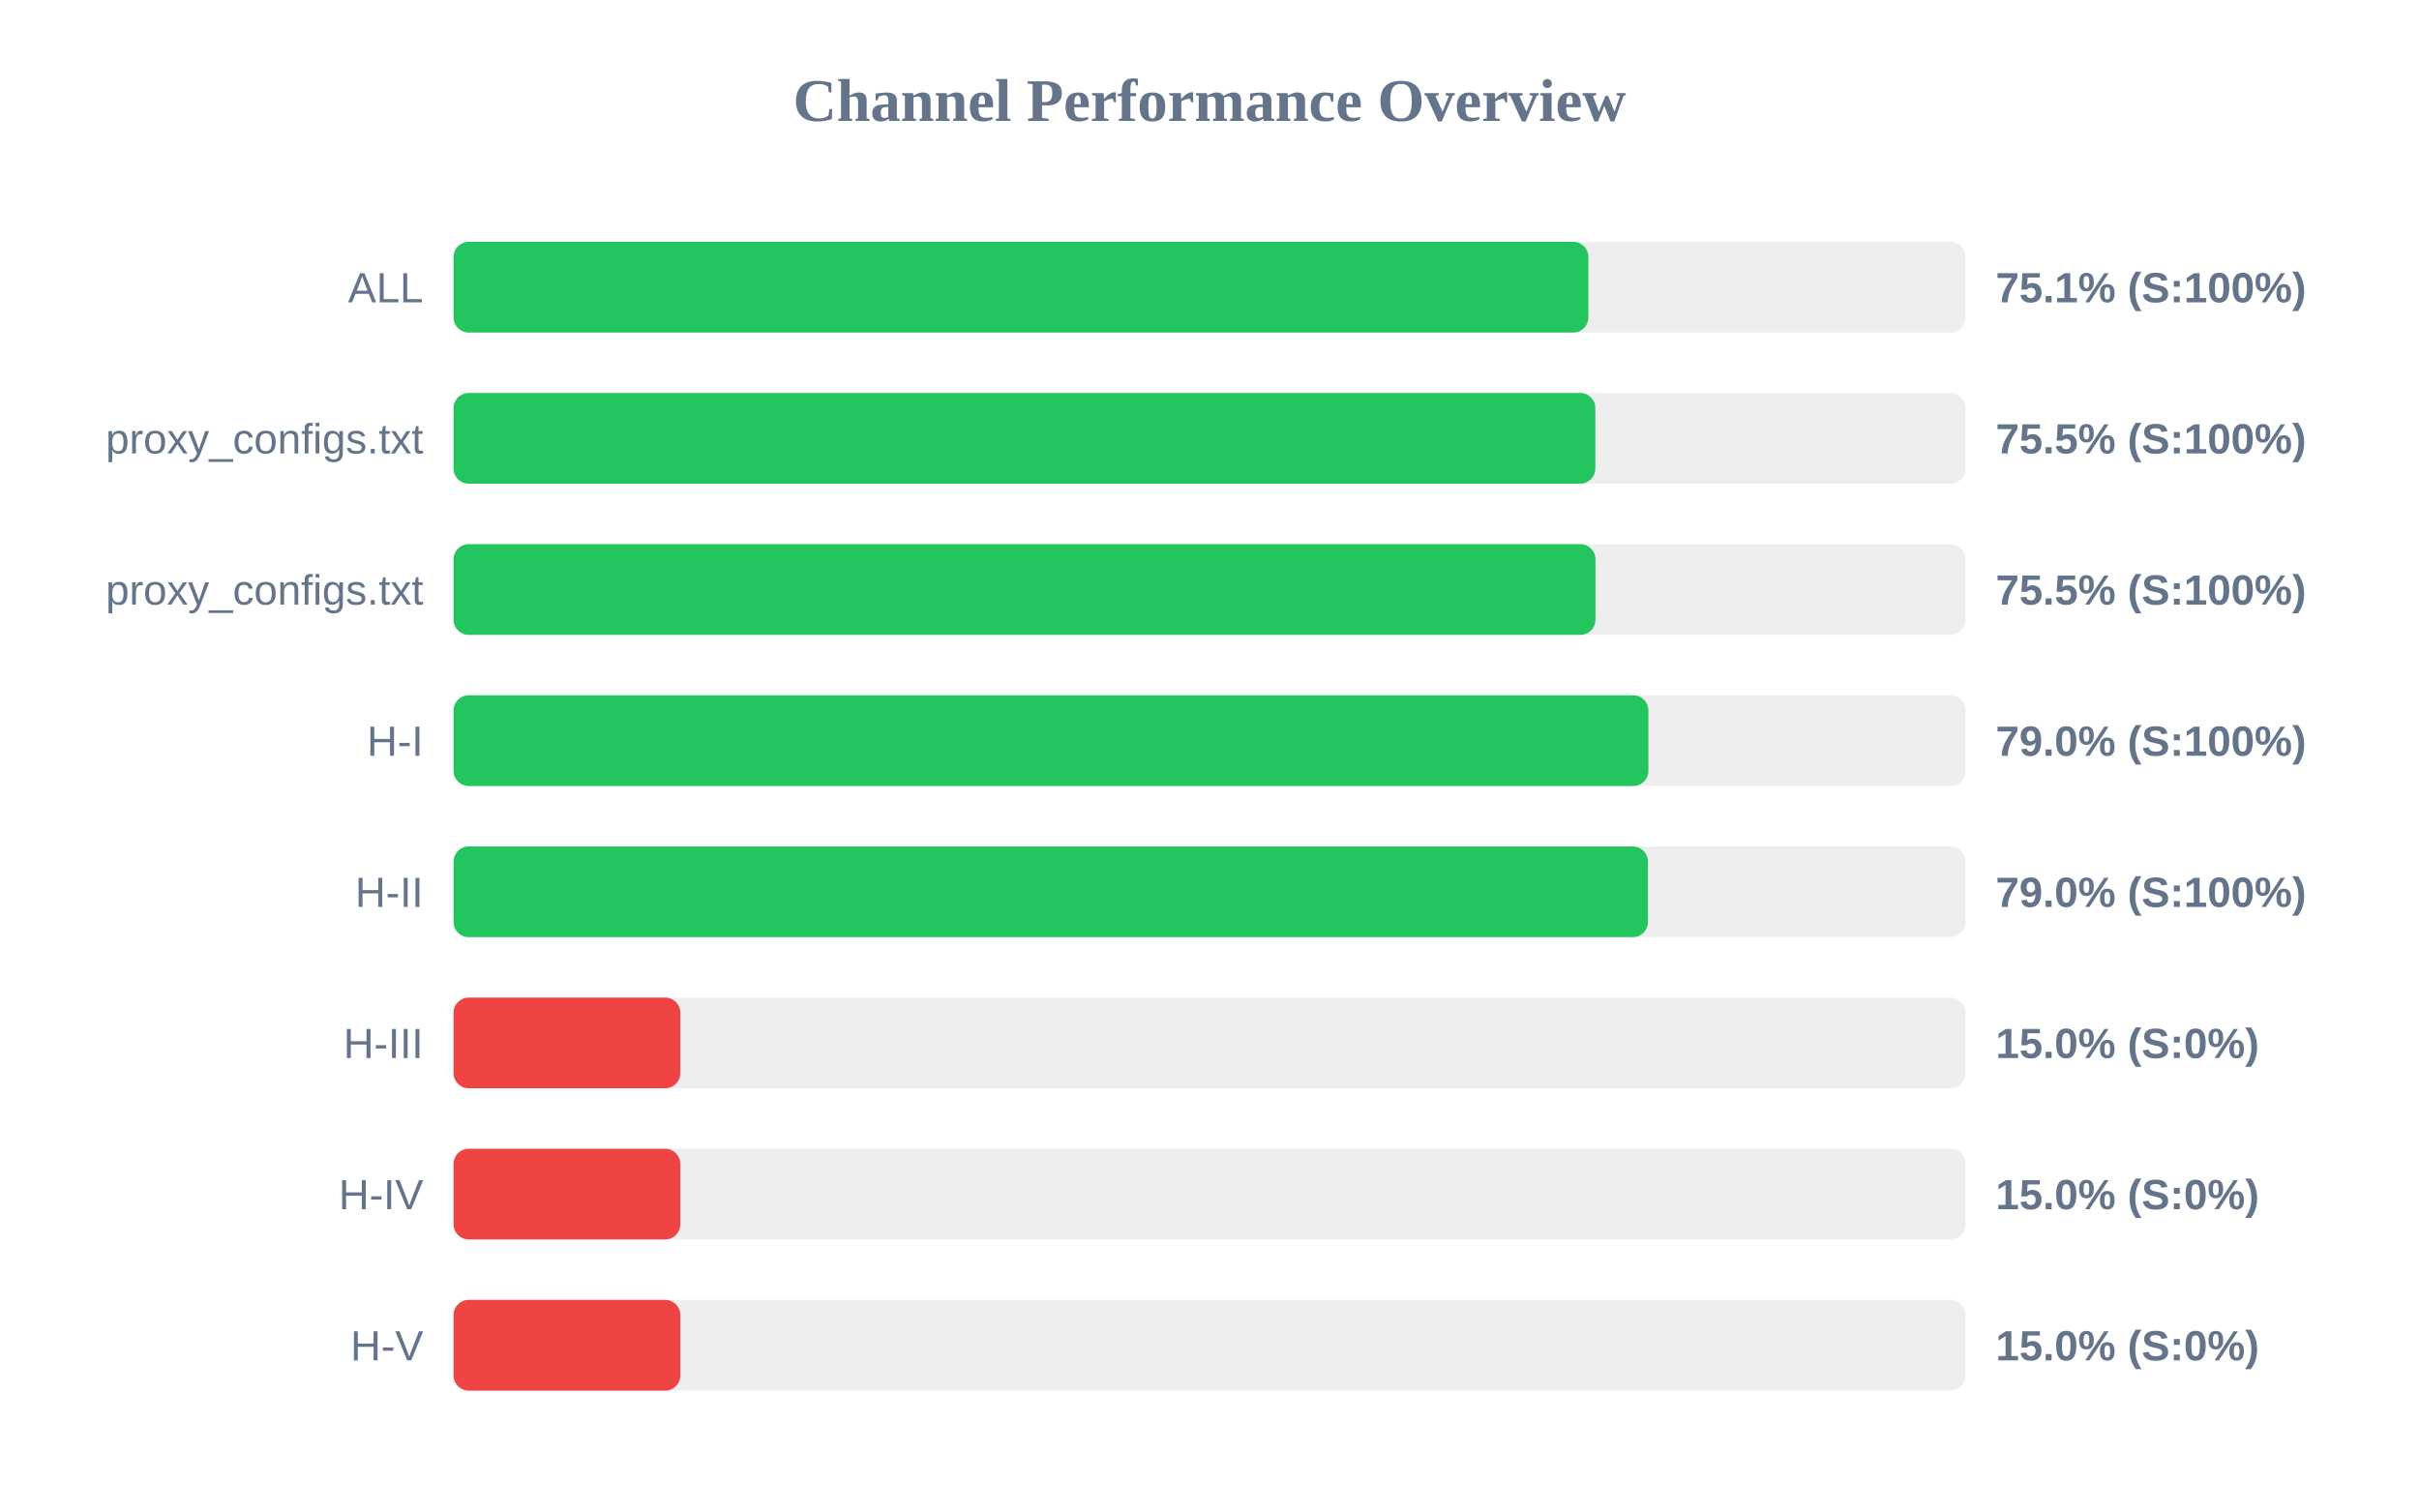
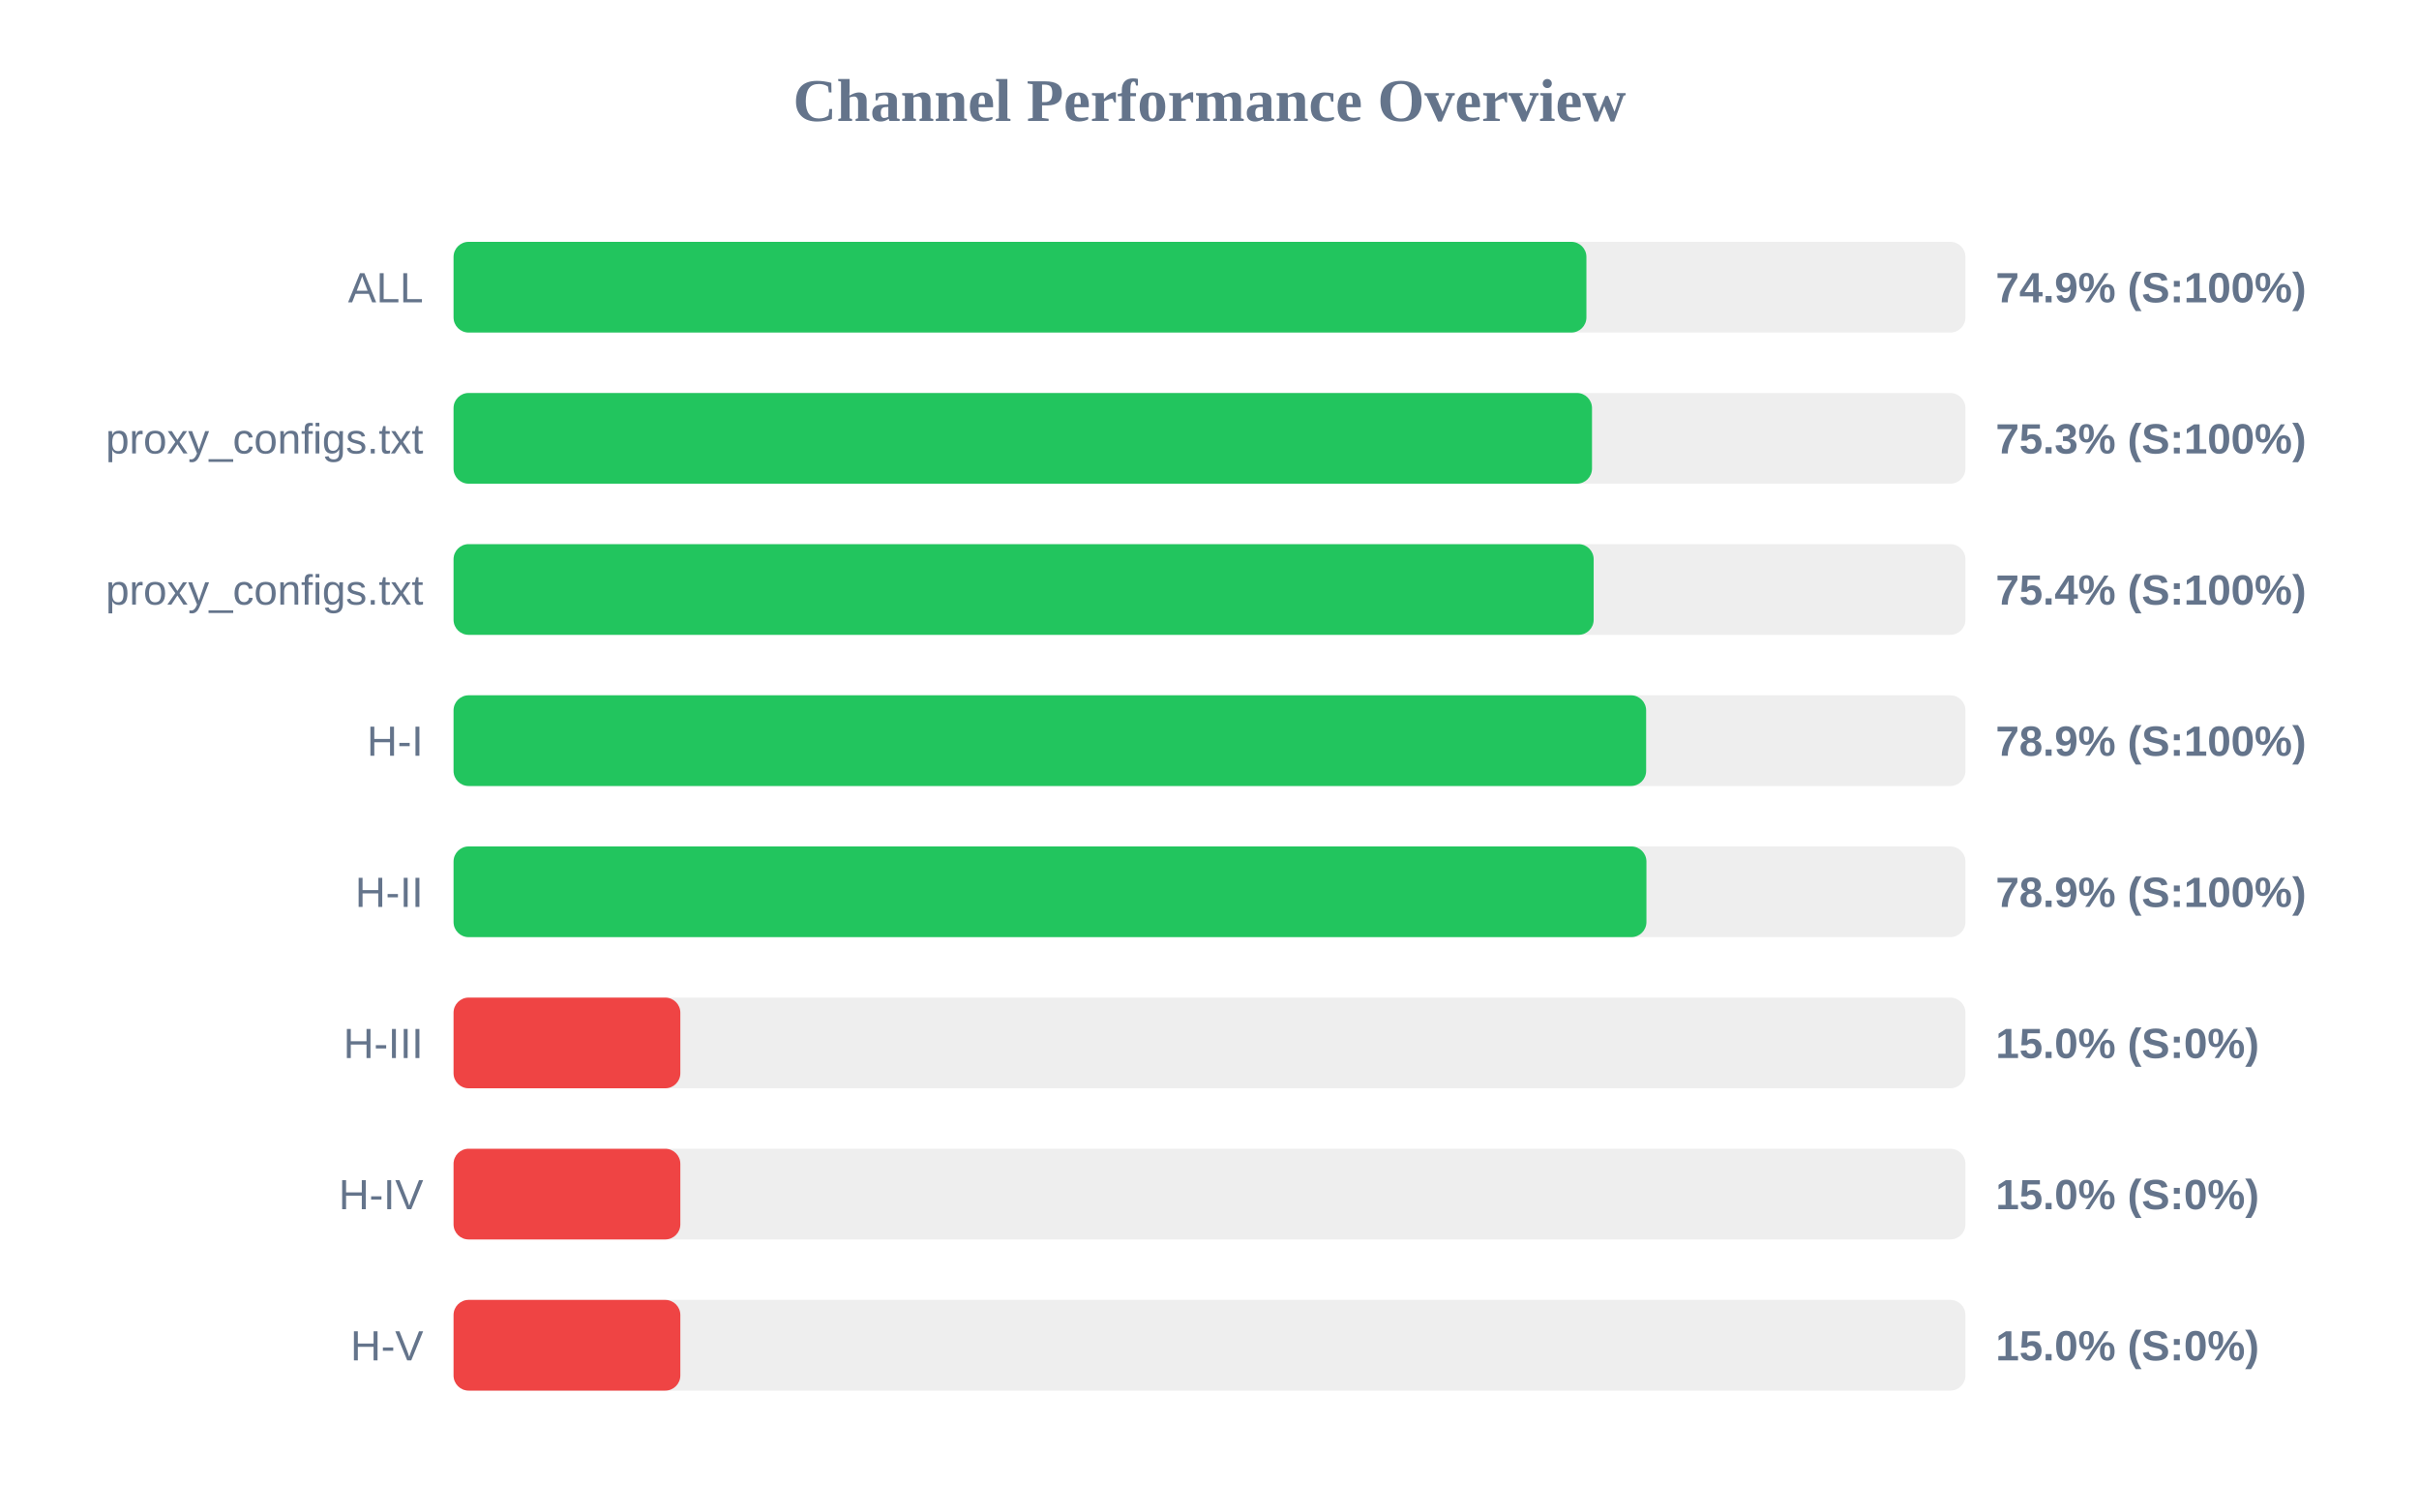
<svg xmlns="http://www.w3.org/2000/svg" width="800" height="500" version="1.1">
  <style>
        .row { font: 14px Arial; fill: #64748b; }
        .score { font: bold 14px Arial; fill: #64748b; }
    </style>
  <text x="400" y="40" text-anchor="middle" font-size="20px" font-weight="bold" fill="#64748b">Channel Performance Overview</text>
  <rect x="150" y="80" width="500" height="30" fill="#eee" rx="5" />
-   <rect x="150" y="80" width="375.3" height="30" fill="#22c55e" rx="5" />
+   <rect x="150" y="80" width="374.65" height="30" fill="#22c55e" rx="5" />
  <text x="140" y="100" text-anchor="end" class="row">ALL</text>
-   <text x="660" y="100" text-anchor="start" class="score">75.1% (S:100%)</text>
+   <text x="660" y="100" text-anchor="start" class="score">74.9% (S:100%)</text>
  <rect x="150" y="130" width="500" height="30" fill="#eee" rx="5" />
-   <rect x="150" y="130" width="377.6" height="30" fill="#22c55e" rx="5" />
+   <rect x="150" y="130" width="376.5" height="30" fill="#22c55e" rx="5" />
  <text x="140" y="150" text-anchor="end" class="row">proxy_configs.txt</text>
-   <text x="660" y="150" text-anchor="start" class="score">75.5% (S:100%)</text>
+   <text x="660" y="150" text-anchor="start" class="score">75.3% (S:100%)</text>
  <rect x="150" y="180" width="500" height="30" fill="#eee" rx="5" />
-   <rect x="150" y="180" width="377.65" height="30" fill="#22c55e" rx="5" />
+   <rect x="150" y="180" width="377.05" height="30" fill="#22c55e" rx="5" />
  <text x="140" y="200" text-anchor="end" class="row">proxy_configs.txt</text>
-   <text x="660" y="200" text-anchor="start" class="score">75.5% (S:100%)</text>
+   <text x="660" y="200" text-anchor="start" class="score">75.4% (S:100%)</text>
  <rect x="150" y="230" width="500" height="30" fill="#eee" rx="5" />
-   <rect x="150" y="230" width="395.15" height="30" fill="#22c55e" rx="5" />
+   <rect x="150" y="230" width="394.4" height="30" fill="#22c55e" rx="5" />
  <text x="140" y="250" text-anchor="end" class="row">H-I</text>
-   <text x="660" y="250" text-anchor="start" class="score">79.0% (S:100%)</text>
+   <text x="660" y="250" text-anchor="start" class="score">78.9% (S:100%)</text>
  <rect x="150" y="280" width="500" height="30" fill="#eee" rx="5" />
-   <rect x="150" y="280" width="395.0" height="30" fill="#22c55e" rx="5" />
+   <rect x="150" y="280" width="394.5" height="30" fill="#22c55e" rx="5" />
  <text x="140" y="300" text-anchor="end" class="row">H-II</text>
-   <text x="660" y="300" text-anchor="start" class="score">79.0% (S:100%)</text>
+   <text x="660" y="300" text-anchor="start" class="score">78.9% (S:100%)</text>
  <rect x="150" y="330" width="500" height="30" fill="#eee" rx="5" />
  <rect x="150" y="330" width="75.0" height="30" fill="#ef4444" rx="5" />
  <text x="140" y="350" text-anchor="end" class="row">H-III</text>
  <text x="660" y="350" text-anchor="start" class="score">15.0% (S:0%)</text>
  <rect x="150" y="380" width="500" height="30" fill="#eee" rx="5" />
  <rect x="150" y="380" width="75.0" height="30" fill="#ef4444" rx="5" />
  <text x="140" y="400" text-anchor="end" class="row">H-IV</text>
  <text x="660" y="400" text-anchor="start" class="score">15.0% (S:0%)</text>
  <rect x="150" y="430" width="500" height="30" fill="#eee" rx="5" />
  <rect x="150" y="430" width="75.0" height="30" fill="#ef4444" rx="5" />
  <text x="140" y="450" text-anchor="end" class="row">H-V</text>
  <text x="660" y="450" text-anchor="start" class="score">15.0% (S:0%)</text>
</svg>
